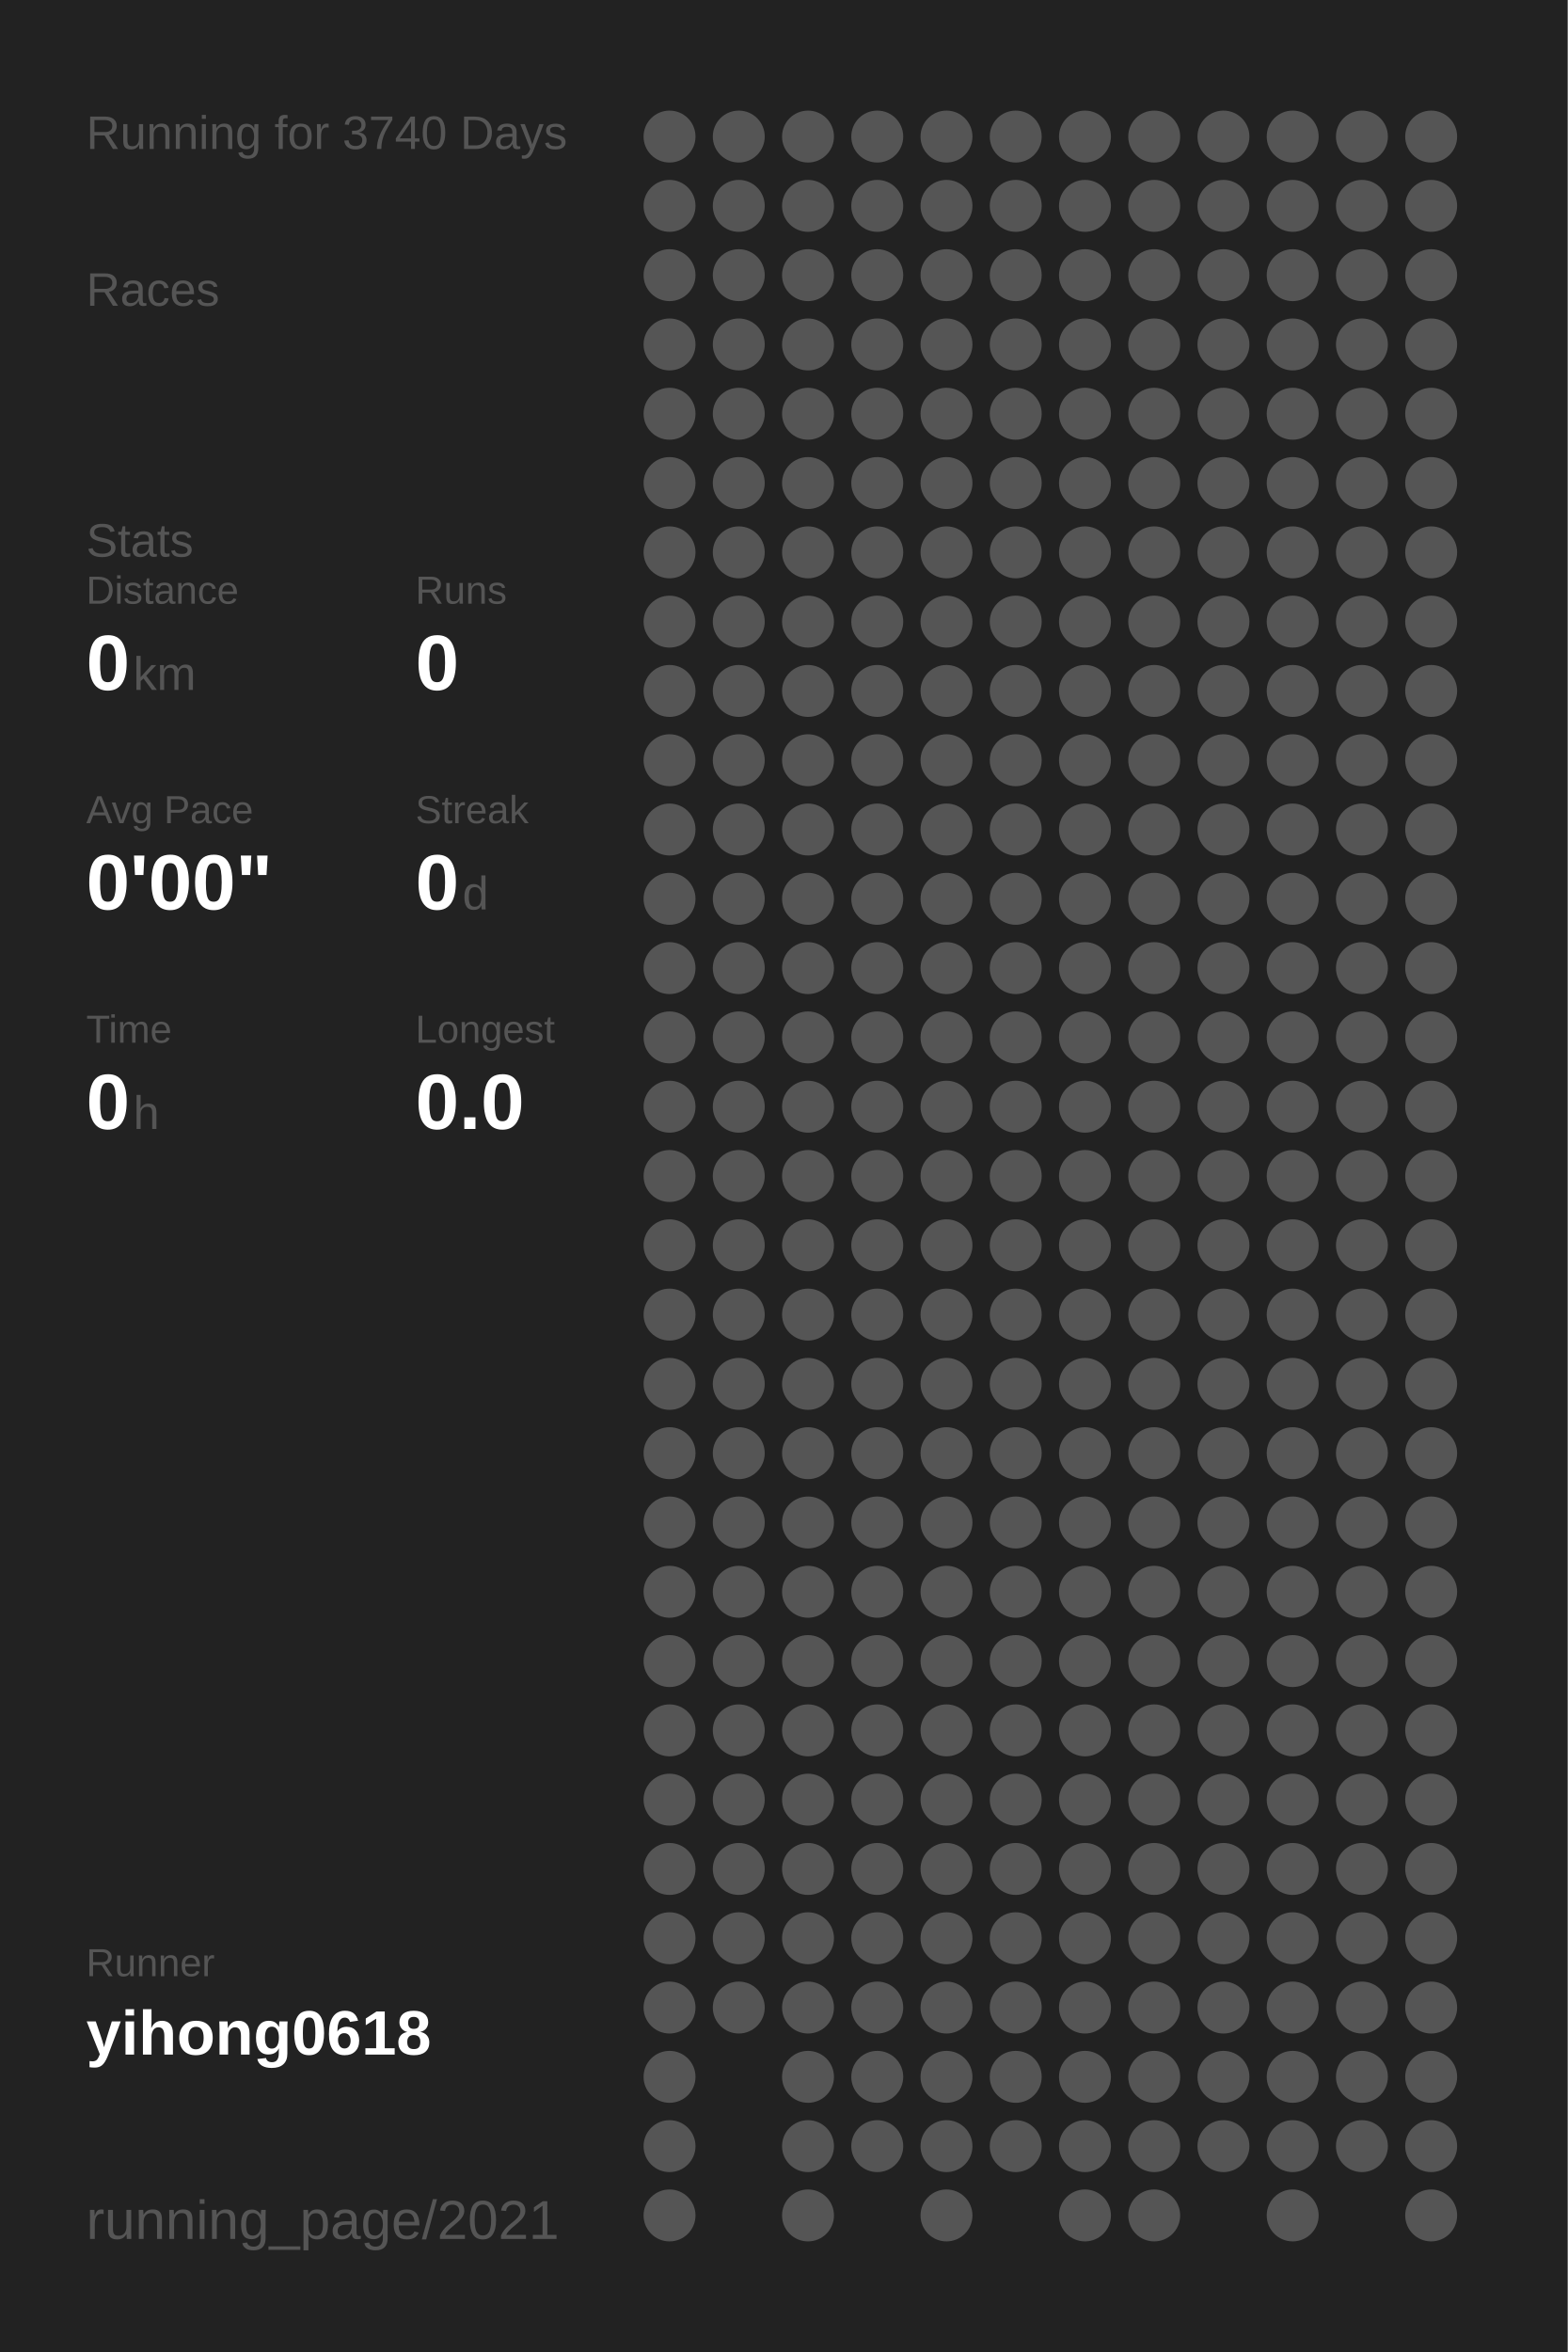
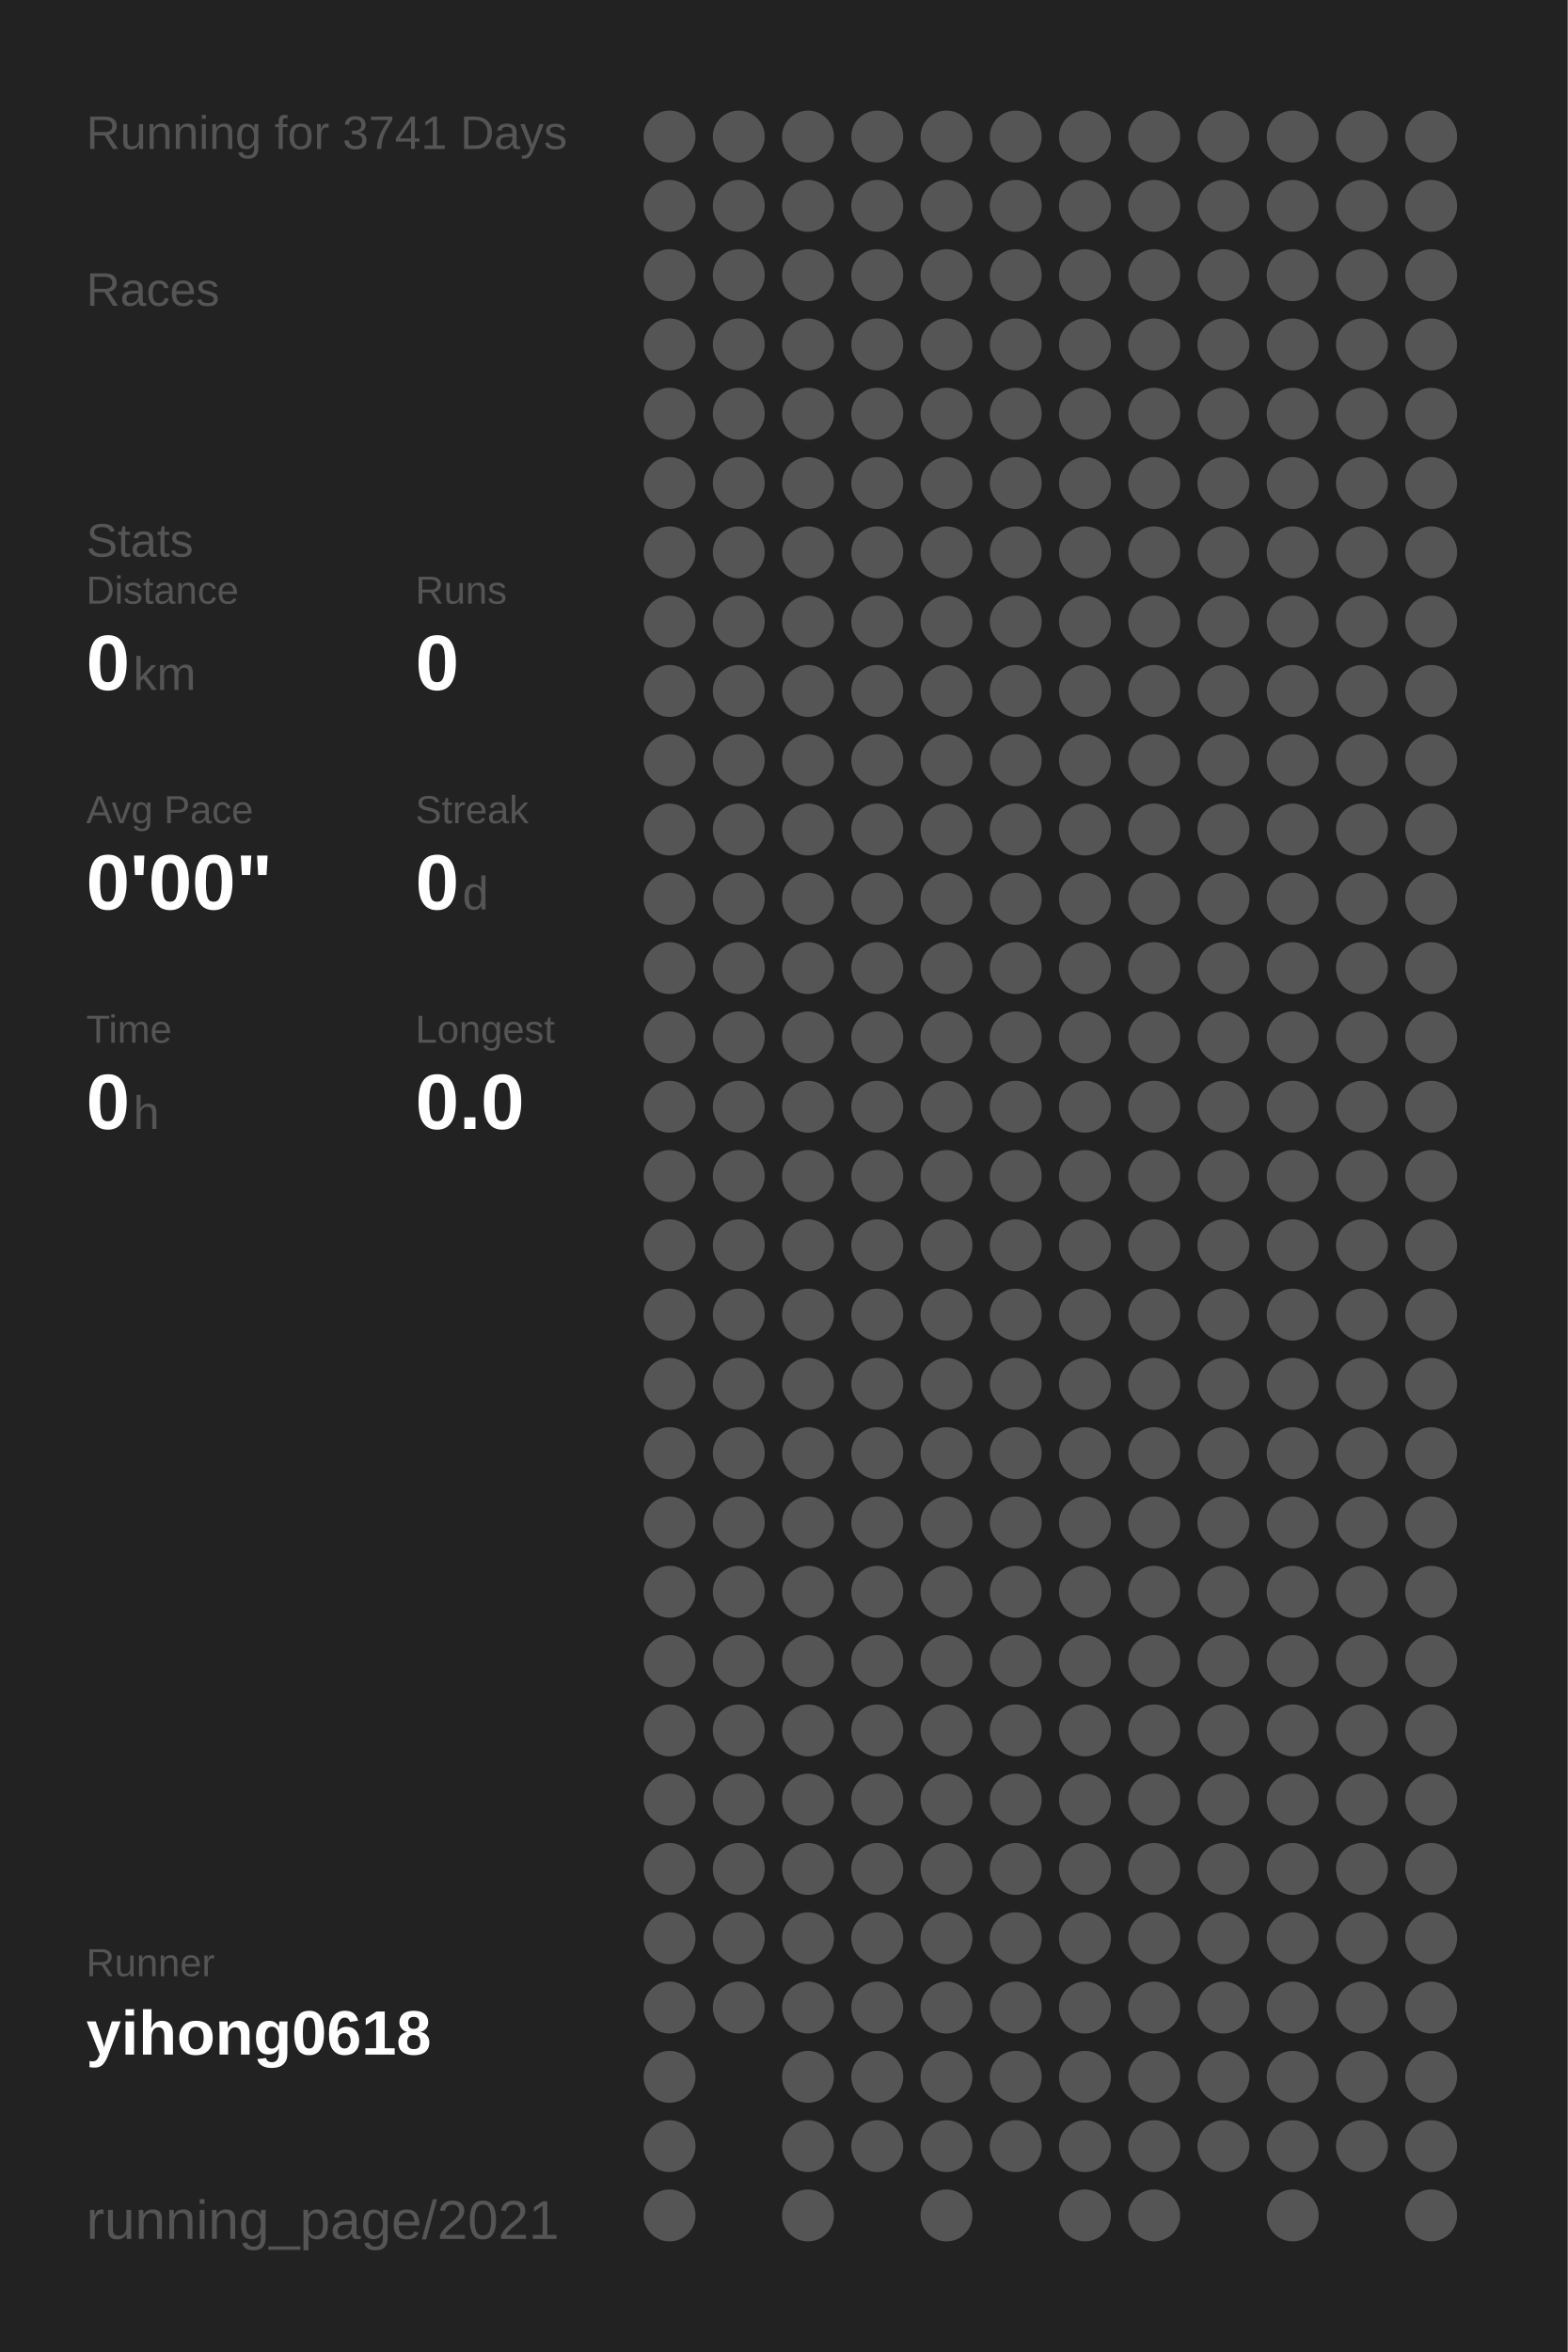
<svg xmlns="http://www.w3.org/2000/svg" baseProfile="full" height="300mm" version="1.1" viewBox="0,0,200,300" width="200mm">
  <defs />
  <rect fill="#222222" height="300" width="200" x="0" y="0" />
-   <text fill="#555555" style="font-size:6px; font-family:Arial;" x="11" y="19">Running for 3740 Days</text>
+   <text fill="#555555" style="font-size:6px; font-family:Arial;" x="11" y="19">Running for 3741 Days</text>
  <text fill="#555555" style="font-size:6px; font-family:Arial;" x="11" y="39">Races</text>
  <text fill="#555555" style="font-size:6px; font-family:Arial;" x="11" y="71">Stats</text>
  <text fill="#555555" style="font-size:5px; font-family:Arial;" x="11" y="77">Distance</text>
  <text fill="#FFFFFF" style="font-size:10px; font-family:Arial; font-weight:bold;" x="11" y="88">0</text>
  <text fill="#555555" style="font-size:6px; font-family:Arial;" x="17" y="88">km</text>
  <text fill="#555555" style="font-size:5px; font-family:Arial;" x="53" y="77">Runs</text>
  <text fill="#FFFFFF" style="font-size:10px; font-family:Arial; font-weight:bold;" x="53" y="88">0</text>
  <text fill="#555555" style="font-size:5px; font-family:Arial;" x="11" y="105">Avg Pace</text>
  <text fill="#FFFFFF" style="font-size:10px; font-family:Arial; font-weight:bold;" x="11" y="116">0'00"</text>
  <text fill="#555555" style="font-size:5px; font-family:Arial;" x="53" y="105">Streak</text>
  <text fill="#FFFFFF" style="font-size:10px; font-family:Arial; font-weight:bold;" x="53" y="116">0</text>
  <text fill="#555555" style="font-size:6px; font-family:Arial;" x="59" y="116">d</text>
  <text fill="#555555" style="font-size:5px; font-family:Arial;" x="11" y="133">Time</text>
  <text fill="#FFFFFF" style="font-size:10px; font-family:Arial; font-weight:bold;" x="11" y="144">0</text>
  <text fill="#555555" style="font-size:6px; font-family:Arial;" x="17" y="144">h</text>
  <text fill="#555555" style="font-size:5px; font-family:Arial;" x="53" y="133">Longest</text>
  <text fill="#FFFFFF" style="font-size:10px; font-family:Arial; font-weight:bold;" x="53" y="144">0.0</text>
  <text fill="#555555" style="font-size:5px; font-family:Arial;" x="11" y="252.065">Runner</text>
  <text fill="#FFFFFF" style="font-size:8px; font-family:Arial; font-weight:bold;" x="11" y="262.065">yihong0618</text>
  <text fill="#555555" style="font-size:7px; font-family:Arial;" x="11" y="285.581">running_page/2021</text>
  <circle cx="85.417" cy="17.419" fill="#555555" r="3.312" />
  <circle cx="85.417" cy="26.258" fill="#555555" r="3.312" />
  <circle cx="85.417" cy="35.097" fill="#555555" r="3.312" />
  <circle cx="85.417" cy="43.935" fill="#555555" r="3.312" />
  <circle cx="85.417" cy="52.774" fill="#555555" r="3.312" />
  <circle cx="85.417" cy="61.613" fill="#555555" r="3.312" />
  <circle cx="85.417" cy="70.452" fill="#555555" r="3.312" />
  <circle cx="85.417" cy="79.29" fill="#555555" r="3.312" />
  <circle cx="85.417" cy="88.129" fill="#555555" r="3.312" />
  <circle cx="85.417" cy="96.968" fill="#555555" r="3.312" />
  <circle cx="85.417" cy="105.806" fill="#555555" r="3.312" />
  <circle cx="85.417" cy="114.645" fill="#555555" r="3.312" />
  <circle cx="85.417" cy="123.484" fill="#555555" r="3.312" />
  <circle cx="85.417" cy="132.323" fill="#555555" r="3.312" />
  <circle cx="85.417" cy="141.161" fill="#555555" r="3.312" />
  <circle cx="85.417" cy="150" fill="#555555" r="3.312" />
  <circle cx="85.417" cy="158.839" fill="#555555" r="3.312" />
  <circle cx="85.417" cy="167.677" fill="#555555" r="3.312" />
  <circle cx="85.417" cy="176.516" fill="#555555" r="3.312" />
  <circle cx="85.417" cy="185.355" fill="#555555" r="3.312" />
  <circle cx="85.417" cy="194.194" fill="#555555" r="3.312" />
  <circle cx="85.417" cy="203.032" fill="#555555" r="3.312" />
  <circle cx="85.417" cy="211.871" fill="#555555" r="3.312" />
  <circle cx="85.417" cy="220.71" fill="#555555" r="3.312" />
  <circle cx="85.417" cy="229.548" fill="#555555" r="3.312" />
  <circle cx="85.417" cy="238.387" fill="#555555" r="3.312" />
  <circle cx="85.417" cy="247.226" fill="#555555" r="3.312" />
  <circle cx="85.417" cy="256.065" fill="#555555" r="3.312" />
  <circle cx="85.417" cy="264.903" fill="#555555" r="3.312" />
  <circle cx="85.417" cy="273.742" fill="#555555" r="3.312" />
  <circle cx="85.417" cy="282.581" fill="#555555" r="3.312" />
  <circle cx="94.25" cy="17.419" fill="#555555" r="3.312" />
  <circle cx="94.25" cy="26.258" fill="#555555" r="3.312" />
  <circle cx="94.25" cy="35.097" fill="#555555" r="3.312" />
  <circle cx="94.25" cy="43.935" fill="#555555" r="3.312" />
  <circle cx="94.25" cy="52.774" fill="#555555" r="3.312" />
  <circle cx="94.25" cy="61.613" fill="#555555" r="3.312" />
  <circle cx="94.25" cy="70.452" fill="#555555" r="3.312" />
  <circle cx="94.25" cy="79.29" fill="#555555" r="3.312" />
  <circle cx="94.25" cy="88.129" fill="#555555" r="3.312" />
  <circle cx="94.25" cy="96.968" fill="#555555" r="3.312" />
  <circle cx="94.25" cy="105.806" fill="#555555" r="3.312" />
  <circle cx="94.25" cy="114.645" fill="#555555" r="3.312" />
  <circle cx="94.25" cy="123.484" fill="#555555" r="3.312" />
  <circle cx="94.25" cy="132.323" fill="#555555" r="3.312" />
  <circle cx="94.25" cy="141.161" fill="#555555" r="3.312" />
  <circle cx="94.25" cy="150" fill="#555555" r="3.312" />
  <circle cx="94.25" cy="158.839" fill="#555555" r="3.312" />
  <circle cx="94.25" cy="167.677" fill="#555555" r="3.312" />
  <circle cx="94.25" cy="176.516" fill="#555555" r="3.312" />
  <circle cx="94.25" cy="185.355" fill="#555555" r="3.312" />
  <circle cx="94.25" cy="194.194" fill="#555555" r="3.312" />
  <circle cx="94.25" cy="203.032" fill="#555555" r="3.312" />
  <circle cx="94.25" cy="211.871" fill="#555555" r="3.312" />
  <circle cx="94.25" cy="220.71" fill="#555555" r="3.312" />
  <circle cx="94.25" cy="229.548" fill="#555555" r="3.312" />
  <circle cx="94.25" cy="238.387" fill="#555555" r="3.312" />
  <circle cx="94.25" cy="247.226" fill="#555555" r="3.312" />
  <circle cx="94.25" cy="256.065" fill="#555555" r="3.312" />
  <circle cx="103.083" cy="17.419" fill="#555555" r="3.312" />
  <circle cx="103.083" cy="26.258" fill="#555555" r="3.312" />
  <circle cx="103.083" cy="35.097" fill="#555555" r="3.312" />
  <circle cx="103.083" cy="43.935" fill="#555555" r="3.312" />
  <circle cx="103.083" cy="52.774" fill="#555555" r="3.312" />
  <circle cx="103.083" cy="61.613" fill="#555555" r="3.312" />
  <circle cx="103.083" cy="70.452" fill="#555555" r="3.312" />
  <circle cx="103.083" cy="79.29" fill="#555555" r="3.312" />
  <circle cx="103.083" cy="88.129" fill="#555555" r="3.312" />
  <circle cx="103.083" cy="96.968" fill="#555555" r="3.312" />
  <circle cx="103.083" cy="105.806" fill="#555555" r="3.312" />
  <circle cx="103.083" cy="114.645" fill="#555555" r="3.312" />
  <circle cx="103.083" cy="123.484" fill="#555555" r="3.312" />
  <circle cx="103.083" cy="132.323" fill="#555555" r="3.312" />
  <circle cx="103.083" cy="141.161" fill="#555555" r="3.312" />
  <circle cx="103.083" cy="150" fill="#555555" r="3.312" />
  <circle cx="103.083" cy="158.839" fill="#555555" r="3.312" />
  <circle cx="103.083" cy="167.677" fill="#555555" r="3.312" />
  <circle cx="103.083" cy="176.516" fill="#555555" r="3.312" />
  <circle cx="103.083" cy="185.355" fill="#555555" r="3.312" />
  <circle cx="103.083" cy="194.194" fill="#555555" r="3.312" />
  <circle cx="103.083" cy="203.032" fill="#555555" r="3.312" />
  <circle cx="103.083" cy="211.871" fill="#555555" r="3.312" />
  <circle cx="103.083" cy="220.71" fill="#555555" r="3.312" />
  <circle cx="103.083" cy="229.548" fill="#555555" r="3.312" />
  <circle cx="103.083" cy="238.387" fill="#555555" r="3.312" />
  <circle cx="103.083" cy="247.226" fill="#555555" r="3.312" />
  <circle cx="103.083" cy="256.065" fill="#555555" r="3.312" />
  <circle cx="103.083" cy="264.903" fill="#555555" r="3.312" />
  <circle cx="103.083" cy="273.742" fill="#555555" r="3.312" />
  <circle cx="103.083" cy="282.581" fill="#555555" r="3.312" />
  <circle cx="111.917" cy="17.419" fill="#555555" r="3.312" />
  <circle cx="111.917" cy="26.258" fill="#555555" r="3.312" />
  <circle cx="111.917" cy="35.097" fill="#555555" r="3.312" />
  <circle cx="111.917" cy="43.935" fill="#555555" r="3.312" />
  <circle cx="111.917" cy="52.774" fill="#555555" r="3.312" />
  <circle cx="111.917" cy="61.613" fill="#555555" r="3.312" />
  <circle cx="111.917" cy="70.452" fill="#555555" r="3.312" />
  <circle cx="111.917" cy="79.29" fill="#555555" r="3.312" />
  <circle cx="111.917" cy="88.129" fill="#555555" r="3.312" />
  <circle cx="111.917" cy="96.968" fill="#555555" r="3.312" />
  <circle cx="111.917" cy="105.806" fill="#555555" r="3.312" />
  <circle cx="111.917" cy="114.645" fill="#555555" r="3.312" />
  <circle cx="111.917" cy="123.484" fill="#555555" r="3.312" />
  <circle cx="111.917" cy="132.323" fill="#555555" r="3.312" />
  <circle cx="111.917" cy="141.161" fill="#555555" r="3.312" />
  <circle cx="111.917" cy="150" fill="#555555" r="3.312" />
  <circle cx="111.917" cy="158.839" fill="#555555" r="3.312" />
  <circle cx="111.917" cy="167.677" fill="#555555" r="3.312" />
  <circle cx="111.917" cy="176.516" fill="#555555" r="3.312" />
  <circle cx="111.917" cy="185.355" fill="#555555" r="3.312" />
  <circle cx="111.917" cy="194.194" fill="#555555" r="3.312" />
  <circle cx="111.917" cy="203.032" fill="#555555" r="3.312" />
  <circle cx="111.917" cy="211.871" fill="#555555" r="3.312" />
  <circle cx="111.917" cy="220.71" fill="#555555" r="3.312" />
  <circle cx="111.917" cy="229.548" fill="#555555" r="3.312" />
  <circle cx="111.917" cy="238.387" fill="#555555" r="3.312" />
  <circle cx="111.917" cy="247.226" fill="#555555" r="3.312" />
  <circle cx="111.917" cy="256.065" fill="#555555" r="3.312" />
  <circle cx="111.917" cy="264.903" fill="#555555" r="3.312" />
  <circle cx="111.917" cy="273.742" fill="#555555" r="3.312" />
  <circle cx="120.75" cy="17.419" fill="#555555" r="3.312" />
  <circle cx="120.75" cy="26.258" fill="#555555" r="3.312" />
  <circle cx="120.75" cy="35.097" fill="#555555" r="3.312" />
  <circle cx="120.75" cy="43.935" fill="#555555" r="3.312" />
  <circle cx="120.75" cy="52.774" fill="#555555" r="3.312" />
  <circle cx="120.75" cy="61.613" fill="#555555" r="3.312" />
  <circle cx="120.75" cy="70.452" fill="#555555" r="3.312" />
  <circle cx="120.75" cy="79.29" fill="#555555" r="3.312" />
  <circle cx="120.75" cy="88.129" fill="#555555" r="3.312" />
  <circle cx="120.75" cy="96.968" fill="#555555" r="3.312" />
  <circle cx="120.75" cy="105.806" fill="#555555" r="3.312" />
  <circle cx="120.75" cy="114.645" fill="#555555" r="3.312" />
  <circle cx="120.75" cy="123.484" fill="#555555" r="3.312" />
  <circle cx="120.75" cy="132.323" fill="#555555" r="3.312" />
  <circle cx="120.75" cy="141.161" fill="#555555" r="3.312" />
  <circle cx="120.75" cy="150" fill="#555555" r="3.312" />
  <circle cx="120.75" cy="158.839" fill="#555555" r="3.312" />
  <circle cx="120.75" cy="167.677" fill="#555555" r="3.312" />
  <circle cx="120.75" cy="176.516" fill="#555555" r="3.312" />
  <circle cx="120.75" cy="185.355" fill="#555555" r="3.312" />
  <circle cx="120.75" cy="194.194" fill="#555555" r="3.312" />
  <circle cx="120.75" cy="203.032" fill="#555555" r="3.312" />
  <circle cx="120.75" cy="211.871" fill="#555555" r="3.312" />
  <circle cx="120.75" cy="220.71" fill="#555555" r="3.312" />
  <circle cx="120.75" cy="229.548" fill="#555555" r="3.312" />
  <circle cx="120.75" cy="238.387" fill="#555555" r="3.312" />
  <circle cx="120.75" cy="247.226" fill="#555555" r="3.312" />
  <circle cx="120.75" cy="256.065" fill="#555555" r="3.312" />
  <circle cx="120.75" cy="264.903" fill="#555555" r="3.312" />
  <circle cx="120.75" cy="273.742" fill="#555555" r="3.312" />
  <circle cx="120.75" cy="282.581" fill="#555555" r="3.312" />
  <circle cx="129.583" cy="17.419" fill="#555555" r="3.312" />
  <circle cx="129.583" cy="26.258" fill="#555555" r="3.312" />
  <circle cx="129.583" cy="35.097" fill="#555555" r="3.312" />
  <circle cx="129.583" cy="43.935" fill="#555555" r="3.312" />
  <circle cx="129.583" cy="52.774" fill="#555555" r="3.312" />
  <circle cx="129.583" cy="61.613" fill="#555555" r="3.312" />
  <circle cx="129.583" cy="70.452" fill="#555555" r="3.312" />
  <circle cx="129.583" cy="79.29" fill="#555555" r="3.312" />
  <circle cx="129.583" cy="88.129" fill="#555555" r="3.312" />
  <circle cx="129.583" cy="96.968" fill="#555555" r="3.312" />
  <circle cx="129.583" cy="105.806" fill="#555555" r="3.312" />
  <circle cx="129.583" cy="114.645" fill="#555555" r="3.312" />
  <circle cx="129.583" cy="123.484" fill="#555555" r="3.312" />
  <circle cx="129.583" cy="132.323" fill="#555555" r="3.312" />
  <circle cx="129.583" cy="141.161" fill="#555555" r="3.312" />
  <circle cx="129.583" cy="150" fill="#555555" r="3.312" />
  <circle cx="129.583" cy="158.839" fill="#555555" r="3.312" />
  <circle cx="129.583" cy="167.677" fill="#555555" r="3.312" />
  <circle cx="129.583" cy="176.516" fill="#555555" r="3.312" />
  <circle cx="129.583" cy="185.355" fill="#555555" r="3.312" />
  <circle cx="129.583" cy="194.194" fill="#555555" r="3.312" />
  <circle cx="129.583" cy="203.032" fill="#555555" r="3.312" />
  <circle cx="129.583" cy="211.871" fill="#555555" r="3.312" />
  <circle cx="129.583" cy="220.71" fill="#555555" r="3.312" />
  <circle cx="129.583" cy="229.548" fill="#555555" r="3.312" />
  <circle cx="129.583" cy="238.387" fill="#555555" r="3.312" />
  <circle cx="129.583" cy="247.226" fill="#555555" r="3.312" />
  <circle cx="129.583" cy="256.065" fill="#555555" r="3.312" />
  <circle cx="129.583" cy="264.903" fill="#555555" r="3.312" />
  <circle cx="129.583" cy="273.742" fill="#555555" r="3.312" />
  <circle cx="138.417" cy="17.419" fill="#555555" r="3.312" />
  <circle cx="138.417" cy="26.258" fill="#555555" r="3.312" />
  <circle cx="138.417" cy="35.097" fill="#555555" r="3.312" />
  <circle cx="138.417" cy="43.935" fill="#555555" r="3.312" />
  <circle cx="138.417" cy="52.774" fill="#555555" r="3.312" />
  <circle cx="138.417" cy="61.613" fill="#555555" r="3.312" />
  <circle cx="138.417" cy="70.452" fill="#555555" r="3.312" />
  <circle cx="138.417" cy="79.29" fill="#555555" r="3.312" />
  <circle cx="138.417" cy="88.129" fill="#555555" r="3.312" />
  <circle cx="138.417" cy="96.968" fill="#555555" r="3.312" />
  <circle cx="138.417" cy="105.806" fill="#555555" r="3.312" />
  <circle cx="138.417" cy="114.645" fill="#555555" r="3.312" />
  <circle cx="138.417" cy="123.484" fill="#555555" r="3.312" />
  <circle cx="138.417" cy="132.323" fill="#555555" r="3.312" />
  <circle cx="138.417" cy="141.161" fill="#555555" r="3.312" />
  <circle cx="138.417" cy="150" fill="#555555" r="3.312" />
  <circle cx="138.417" cy="158.839" fill="#555555" r="3.312" />
  <circle cx="138.417" cy="167.677" fill="#555555" r="3.312" />
  <circle cx="138.417" cy="176.516" fill="#555555" r="3.312" />
  <circle cx="138.417" cy="185.355" fill="#555555" r="3.312" />
  <circle cx="138.417" cy="194.194" fill="#555555" r="3.312" />
  <circle cx="138.417" cy="203.032" fill="#555555" r="3.312" />
  <circle cx="138.417" cy="211.871" fill="#555555" r="3.312" />
  <circle cx="138.417" cy="220.71" fill="#555555" r="3.312" />
  <circle cx="138.417" cy="229.548" fill="#555555" r="3.312" />
  <circle cx="138.417" cy="238.387" fill="#555555" r="3.312" />
  <circle cx="138.417" cy="247.226" fill="#555555" r="3.312" />
  <circle cx="138.417" cy="256.065" fill="#555555" r="3.312" />
  <circle cx="138.417" cy="264.903" fill="#555555" r="3.312" />
  <circle cx="138.417" cy="273.742" fill="#555555" r="3.312" />
  <circle cx="138.417" cy="282.581" fill="#555555" r="3.312" />
  <circle cx="147.25" cy="17.419" fill="#555555" r="3.312" />
  <circle cx="147.25" cy="26.258" fill="#555555" r="3.312" />
  <circle cx="147.25" cy="35.097" fill="#555555" r="3.312" />
  <circle cx="147.25" cy="43.935" fill="#555555" r="3.312" />
  <circle cx="147.25" cy="52.774" fill="#555555" r="3.312" />
  <circle cx="147.25" cy="61.613" fill="#555555" r="3.312" />
  <circle cx="147.25" cy="70.452" fill="#555555" r="3.312" />
  <circle cx="147.25" cy="79.29" fill="#555555" r="3.312" />
  <circle cx="147.25" cy="88.129" fill="#555555" r="3.312" />
  <circle cx="147.25" cy="96.968" fill="#555555" r="3.312" />
  <circle cx="147.25" cy="105.806" fill="#555555" r="3.312" />
  <circle cx="147.25" cy="114.645" fill="#555555" r="3.312" />
  <circle cx="147.25" cy="123.484" fill="#555555" r="3.312" />
  <circle cx="147.25" cy="132.323" fill="#555555" r="3.312" />
  <circle cx="147.25" cy="141.161" fill="#555555" r="3.312" />
  <circle cx="147.25" cy="150" fill="#555555" r="3.312" />
  <circle cx="147.25" cy="158.839" fill="#555555" r="3.312" />
  <circle cx="147.25" cy="167.677" fill="#555555" r="3.312" />
  <circle cx="147.25" cy="176.516" fill="#555555" r="3.312" />
  <circle cx="147.25" cy="185.355" fill="#555555" r="3.312" />
  <circle cx="147.25" cy="194.194" fill="#555555" r="3.312" />
  <circle cx="147.25" cy="203.032" fill="#555555" r="3.312" />
  <circle cx="147.25" cy="211.871" fill="#555555" r="3.312" />
  <circle cx="147.25" cy="220.71" fill="#555555" r="3.312" />
  <circle cx="147.25" cy="229.548" fill="#555555" r="3.312" />
  <circle cx="147.25" cy="238.387" fill="#555555" r="3.312" />
  <circle cx="147.25" cy="247.226" fill="#555555" r="3.312" />
  <circle cx="147.25" cy="256.065" fill="#555555" r="3.312" />
  <circle cx="147.25" cy="264.903" fill="#555555" r="3.312" />
  <circle cx="147.25" cy="273.742" fill="#555555" r="3.312" />
  <circle cx="147.25" cy="282.581" fill="#555555" r="3.312" />
  <circle cx="156.083" cy="17.419" fill="#555555" r="3.312" />
  <circle cx="156.083" cy="26.258" fill="#555555" r="3.312" />
  <circle cx="156.083" cy="35.097" fill="#555555" r="3.312" />
  <circle cx="156.083" cy="43.935" fill="#555555" r="3.312" />
  <circle cx="156.083" cy="52.774" fill="#555555" r="3.312" />
  <circle cx="156.083" cy="61.613" fill="#555555" r="3.312" />
  <circle cx="156.083" cy="70.452" fill="#555555" r="3.312" />
  <circle cx="156.083" cy="79.29" fill="#555555" r="3.312" />
  <circle cx="156.083" cy="88.129" fill="#555555" r="3.312" />
  <circle cx="156.083" cy="96.968" fill="#555555" r="3.312" />
  <circle cx="156.083" cy="105.806" fill="#555555" r="3.312" />
  <circle cx="156.083" cy="114.645" fill="#555555" r="3.312" />
  <circle cx="156.083" cy="123.484" fill="#555555" r="3.312" />
  <circle cx="156.083" cy="132.323" fill="#555555" r="3.312" />
  <circle cx="156.083" cy="141.161" fill="#555555" r="3.312" />
  <circle cx="156.083" cy="150" fill="#555555" r="3.312" />
  <circle cx="156.083" cy="158.839" fill="#555555" r="3.312" />
  <circle cx="156.083" cy="167.677" fill="#555555" r="3.312" />
  <circle cx="156.083" cy="176.516" fill="#555555" r="3.312" />
  <circle cx="156.083" cy="185.355" fill="#555555" r="3.312" />
  <circle cx="156.083" cy="194.194" fill="#555555" r="3.312" />
  <circle cx="156.083" cy="203.032" fill="#555555" r="3.312" />
  <circle cx="156.083" cy="211.871" fill="#555555" r="3.312" />
  <circle cx="156.083" cy="220.71" fill="#555555" r="3.312" />
  <circle cx="156.083" cy="229.548" fill="#555555" r="3.312" />
  <circle cx="156.083" cy="238.387" fill="#555555" r="3.312" />
  <circle cx="156.083" cy="247.226" fill="#555555" r="3.312" />
  <circle cx="156.083" cy="256.065" fill="#555555" r="3.312" />
  <circle cx="156.083" cy="264.903" fill="#555555" r="3.312" />
  <circle cx="156.083" cy="273.742" fill="#555555" r="3.312" />
  <circle cx="164.917" cy="17.419" fill="#555555" r="3.312" />
  <circle cx="164.917" cy="26.258" fill="#555555" r="3.312" />
  <circle cx="164.917" cy="35.097" fill="#555555" r="3.312" />
  <circle cx="164.917" cy="43.935" fill="#555555" r="3.312" />
  <circle cx="164.917" cy="52.774" fill="#555555" r="3.312" />
  <circle cx="164.917" cy="61.613" fill="#555555" r="3.312" />
  <circle cx="164.917" cy="70.452" fill="#555555" r="3.312" />
  <circle cx="164.917" cy="79.29" fill="#555555" r="3.312" />
  <circle cx="164.917" cy="88.129" fill="#555555" r="3.312" />
  <circle cx="164.917" cy="96.968" fill="#555555" r="3.312" />
  <circle cx="164.917" cy="105.806" fill="#555555" r="3.312" />
  <circle cx="164.917" cy="114.645" fill="#555555" r="3.312" />
  <circle cx="164.917" cy="123.484" fill="#555555" r="3.312" />
  <circle cx="164.917" cy="132.323" fill="#555555" r="3.312" />
  <circle cx="164.917" cy="141.161" fill="#555555" r="3.312" />
  <circle cx="164.917" cy="150" fill="#555555" r="3.312" />
  <circle cx="164.917" cy="158.839" fill="#555555" r="3.312" />
  <circle cx="164.917" cy="167.677" fill="#555555" r="3.312" />
  <circle cx="164.917" cy="176.516" fill="#555555" r="3.312" />
  <circle cx="164.917" cy="185.355" fill="#555555" r="3.312" />
  <circle cx="164.917" cy="194.194" fill="#555555" r="3.312" />
  <circle cx="164.917" cy="203.032" fill="#555555" r="3.312" />
  <circle cx="164.917" cy="211.871" fill="#555555" r="3.312" />
  <circle cx="164.917" cy="220.71" fill="#555555" r="3.312" />
  <circle cx="164.917" cy="229.548" fill="#555555" r="3.312" />
  <circle cx="164.917" cy="238.387" fill="#555555" r="3.312" />
  <circle cx="164.917" cy="247.226" fill="#555555" r="3.312" />
  <circle cx="164.917" cy="256.065" fill="#555555" r="3.312" />
  <circle cx="164.917" cy="264.903" fill="#555555" r="3.312" />
  <circle cx="164.917" cy="273.742" fill="#555555" r="3.312" />
  <circle cx="164.917" cy="282.581" fill="#555555" r="3.312" />
  <circle cx="173.75" cy="17.419" fill="#555555" r="3.312" />
  <circle cx="173.75" cy="26.258" fill="#555555" r="3.312" />
  <circle cx="173.75" cy="35.097" fill="#555555" r="3.312" />
  <circle cx="173.75" cy="43.935" fill="#555555" r="3.312" />
  <circle cx="173.75" cy="52.774" fill="#555555" r="3.312" />
  <circle cx="173.75" cy="61.613" fill="#555555" r="3.312" />
  <circle cx="173.75" cy="70.452" fill="#555555" r="3.312" />
  <circle cx="173.75" cy="79.29" fill="#555555" r="3.312" />
  <circle cx="173.75" cy="88.129" fill="#555555" r="3.312" />
  <circle cx="173.75" cy="96.968" fill="#555555" r="3.312" />
  <circle cx="173.75" cy="105.806" fill="#555555" r="3.312" />
  <circle cx="173.75" cy="114.645" fill="#555555" r="3.312" />
  <circle cx="173.75" cy="123.484" fill="#555555" r="3.312" />
  <circle cx="173.75" cy="132.323" fill="#555555" r="3.312" />
  <circle cx="173.75" cy="141.161" fill="#555555" r="3.312" />
  <circle cx="173.75" cy="150" fill="#555555" r="3.312" />
  <circle cx="173.75" cy="158.839" fill="#555555" r="3.312" />
  <circle cx="173.75" cy="167.677" fill="#555555" r="3.312" />
  <circle cx="173.75" cy="176.516" fill="#555555" r="3.312" />
  <circle cx="173.75" cy="185.355" fill="#555555" r="3.312" />
  <circle cx="173.75" cy="194.194" fill="#555555" r="3.312" />
  <circle cx="173.75" cy="203.032" fill="#555555" r="3.312" />
  <circle cx="173.75" cy="211.871" fill="#555555" r="3.312" />
  <circle cx="173.75" cy="220.71" fill="#555555" r="3.312" />
  <circle cx="173.75" cy="229.548" fill="#555555" r="3.312" />
  <circle cx="173.75" cy="238.387" fill="#555555" r="3.312" />
  <circle cx="173.75" cy="247.226" fill="#555555" r="3.312" />
  <circle cx="173.75" cy="256.065" fill="#555555" r="3.312" />
  <circle cx="173.75" cy="264.903" fill="#555555" r="3.312" />
  <circle cx="173.75" cy="273.742" fill="#555555" r="3.312" />
  <circle cx="182.583" cy="17.419" fill="#555555" r="3.312" />
  <circle cx="182.583" cy="26.258" fill="#555555" r="3.312" />
  <circle cx="182.583" cy="35.097" fill="#555555" r="3.312" />
  <circle cx="182.583" cy="43.935" fill="#555555" r="3.312" />
  <circle cx="182.583" cy="52.774" fill="#555555" r="3.312" />
  <circle cx="182.583" cy="61.613" fill="#555555" r="3.312" />
  <circle cx="182.583" cy="70.452" fill="#555555" r="3.312" />
  <circle cx="182.583" cy="79.29" fill="#555555" r="3.312" />
  <circle cx="182.583" cy="88.129" fill="#555555" r="3.312" />
  <circle cx="182.583" cy="96.968" fill="#555555" r="3.312" />
  <circle cx="182.583" cy="105.806" fill="#555555" r="3.312" />
  <circle cx="182.583" cy="114.645" fill="#555555" r="3.312" />
  <circle cx="182.583" cy="123.484" fill="#555555" r="3.312" />
  <circle cx="182.583" cy="132.323" fill="#555555" r="3.312" />
  <circle cx="182.583" cy="141.161" fill="#555555" r="3.312" />
  <circle cx="182.583" cy="150" fill="#555555" r="3.312" />
  <circle cx="182.583" cy="158.839" fill="#555555" r="3.312" />
  <circle cx="182.583" cy="167.677" fill="#555555" r="3.312" />
  <circle cx="182.583" cy="176.516" fill="#555555" r="3.312" />
  <circle cx="182.583" cy="185.355" fill="#555555" r="3.312" />
  <circle cx="182.583" cy="194.194" fill="#555555" r="3.312" />
  <circle cx="182.583" cy="203.032" fill="#555555" r="3.312" />
  <circle cx="182.583" cy="211.871" fill="#555555" r="3.312" />
  <circle cx="182.583" cy="220.71" fill="#555555" r="3.312" />
  <circle cx="182.583" cy="229.548" fill="#555555" r="3.312" />
  <circle cx="182.583" cy="238.387" fill="#555555" r="3.312" />
  <circle cx="182.583" cy="247.226" fill="#555555" r="3.312" />
  <circle cx="182.583" cy="256.065" fill="#555555" r="3.312" />
  <circle cx="182.583" cy="264.903" fill="#555555" r="3.312" />
  <circle cx="182.583" cy="273.742" fill="#555555" r="3.312" />
  <circle cx="182.583" cy="282.581" fill="#555555" r="3.312" />
</svg>
